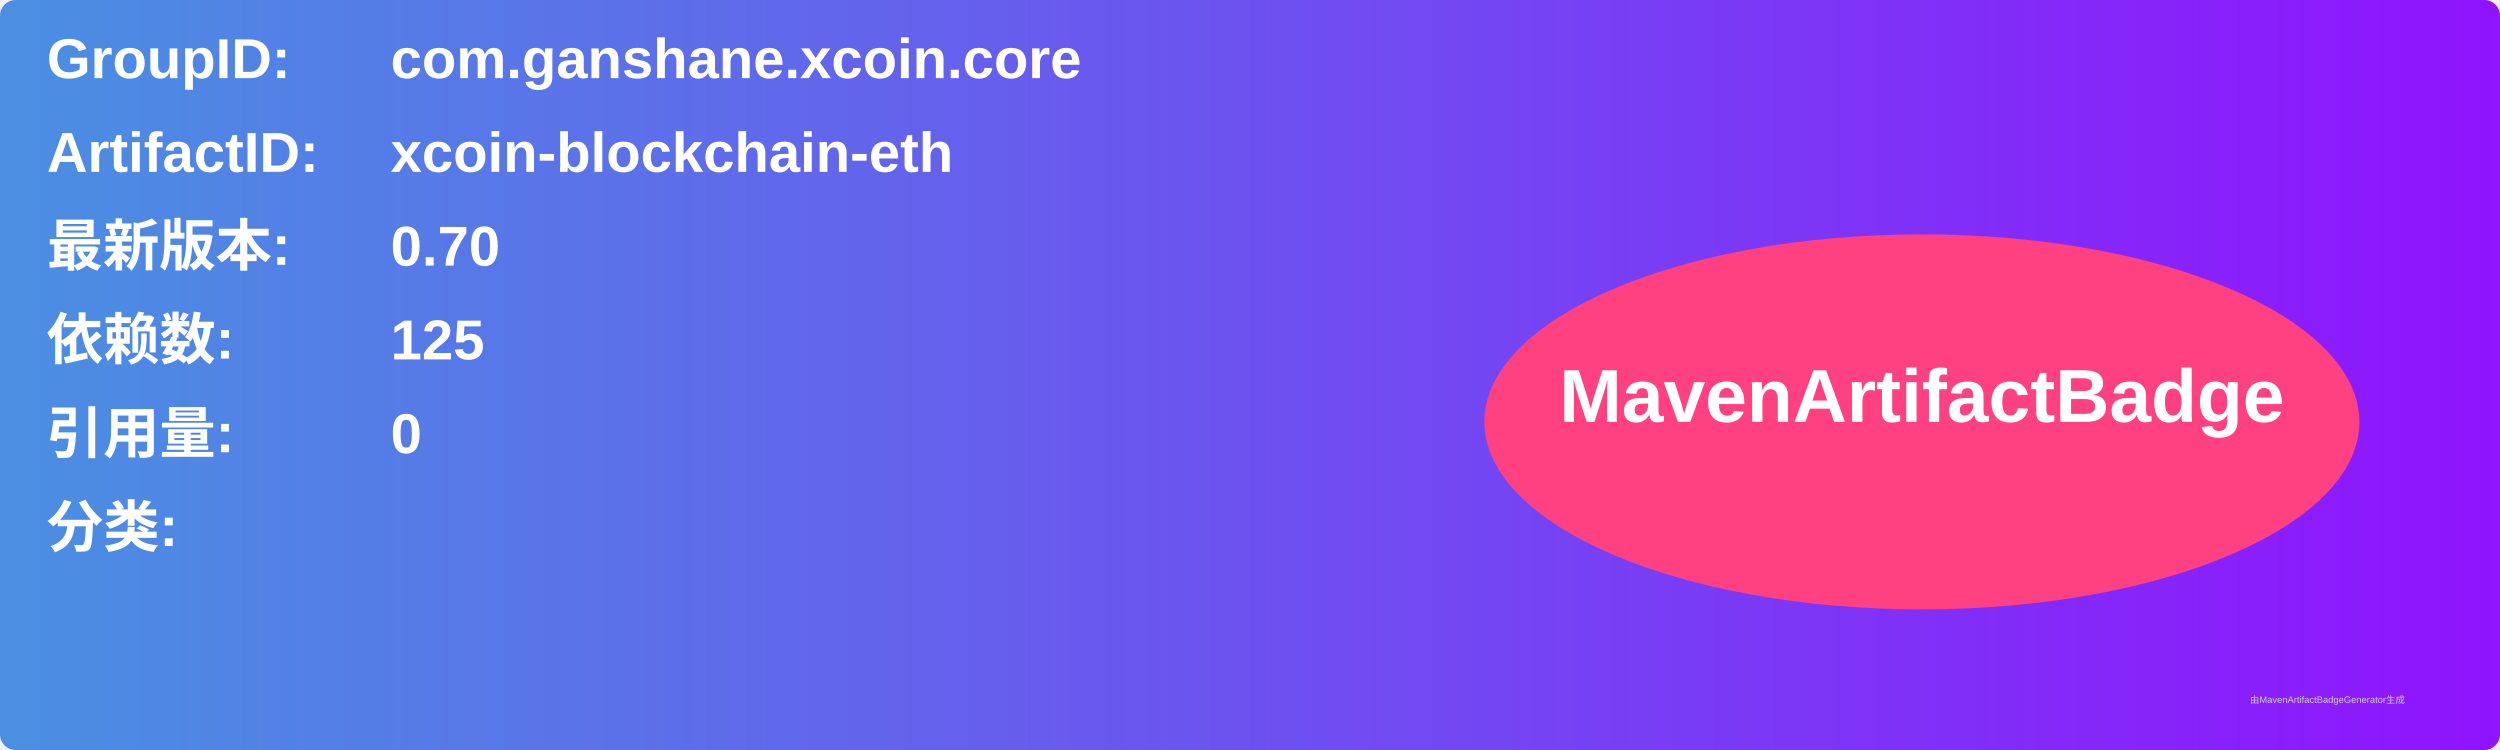
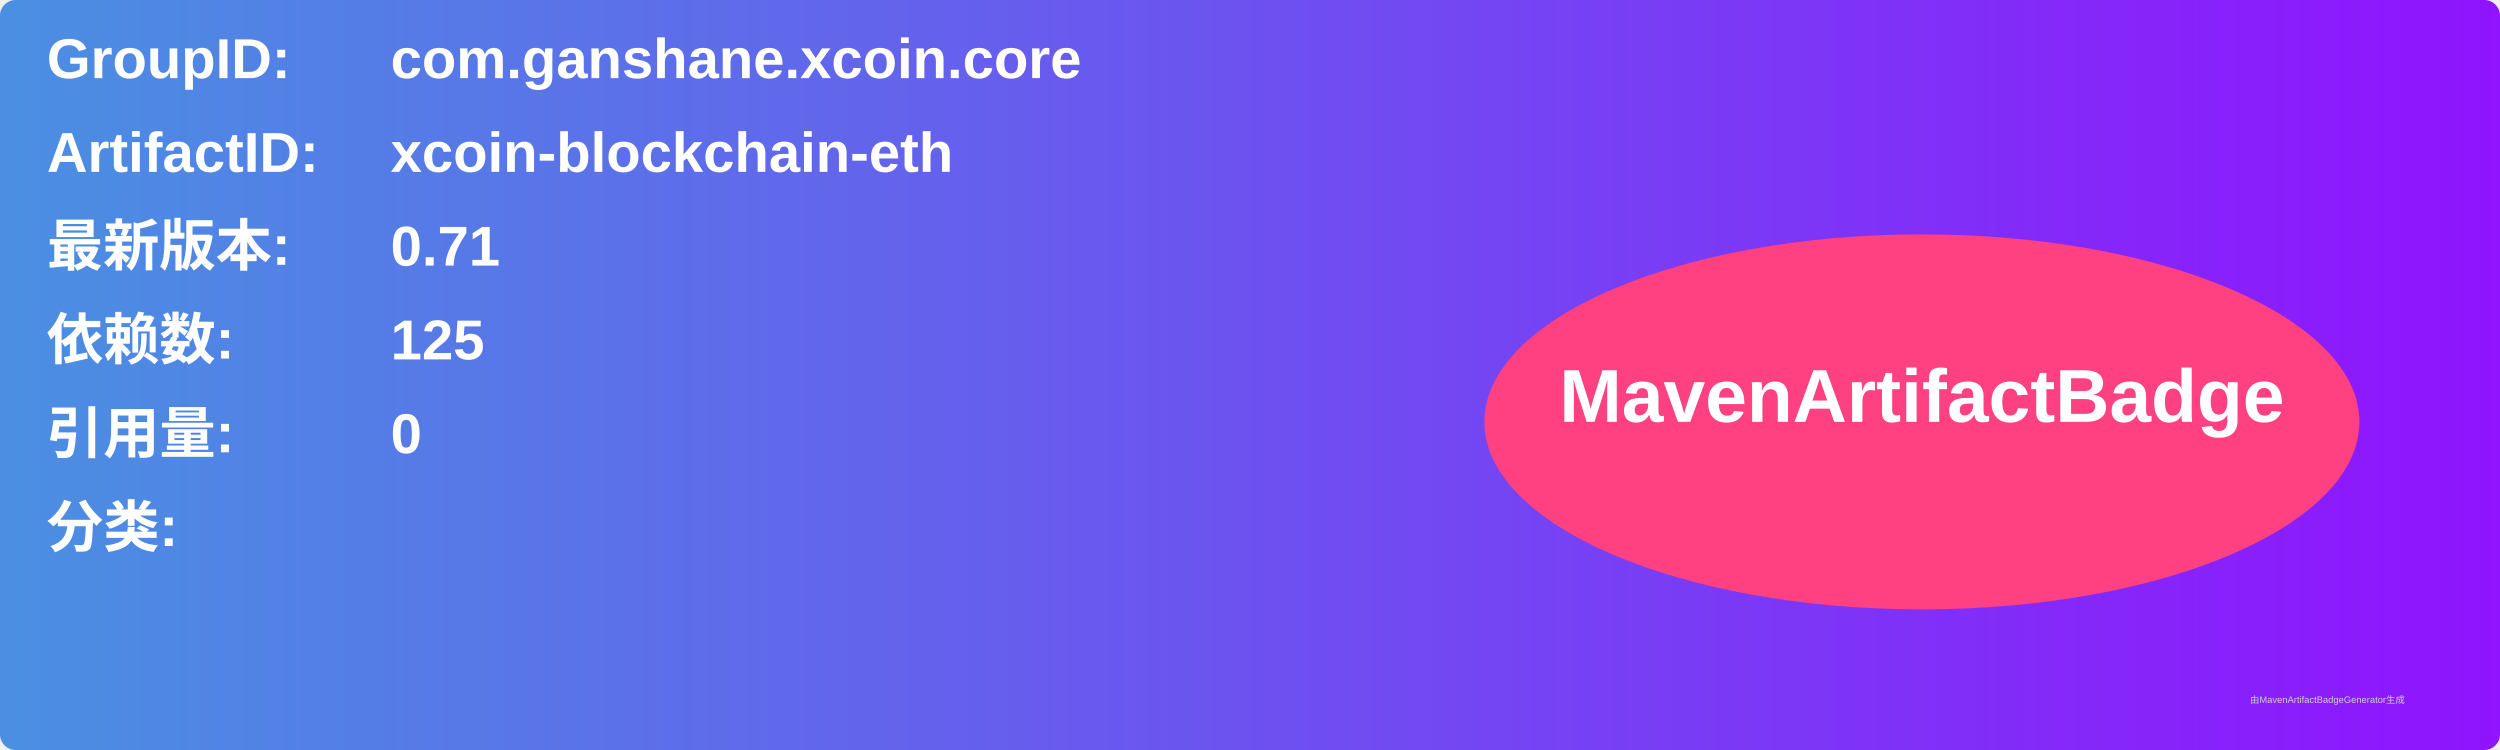
<svg xmlns="http://www.w3.org/2000/svg" width="800" height="240" viewBox="0 0 800 240">
  <linearGradient id="grad" x1="0%" y1="0%" x2="100%" y2="0%">
    <stop offset="0%" stop-color="#4a90e2" />
    <stop offset="100%" stop-color="#9013fe" />
  </linearGradient>
  <rect width="100%" height="100%" rx="5" ry="5" fill="url(#grad)" />
  <g transform="translate(15, 15)">
    <text x="0" y="10" font-family="Arial" font-size="18" fill="white" font-weight="bold" width="260">GroupID:</text>
    <text x="110" y="10" font-family="Arial" font-size="18" fill="white" font-weight="bold" width="460">com.ganshane.xcoin.core</text>
    <text x="0" y="40" font-family="Arial" font-size="18" fill="white" font-weight="bold" width="260">ArtifactID:</text>
    <text x="110" y="40" font-family="Arial" font-size="18" fill="white" font-weight="bold" width="460">xcoin-blockchain-eth</text>
    <text x="0" y="70" font-family="Arial" font-size="18" fill="white" font-weight="bold">最新版本:</text>
    <text x="110" y="70" font-family="Arial" font-size="18" fill="white" font-weight="bold">
-       <tspan font-weight="bold">0.70</tspan>
+       <tspan font-weight="bold">0.71</tspan>
    </text>
    <text x="0" y="100" font-family="Arial" font-size="18" fill="white" font-weight="bold">依赖数: </text>
    <text x="110" y="100" font-family="Arial" font-size="18" fill="white">
      <tspan font-weight="bold">125</tspan>
    </text>
    <text x="0" y="130" font-family="Arial" font-size="18" fill="white" font-weight="bold">引用量: </text>
    <text x="110" y="130" font-family="Arial" font-size="18" fill="white">
      <tspan font-weight="bold">0</tspan>
    </text>
    <text x="0" y="160" font-family="Arial" font-size="18" fill="white" font-weight="bold">分类:</text>
    <text x="10" y="190" font-family="Arial" font-size="10" fill="white">
      <tspan font-weight="bold" />
    </text>
    <ellipse cx="600" cy="120" rx="140" ry="60" fill="#ff4081" />
    <text x="600" y="120" text-anchor="middle" font-family="Arial" font-size="24" fill="white" font-weight="bold">MavenArtifactBadge</text>
  </g>
  <text x="720" y="225" font-family="Arial" font-size="3" fill="#d0d0d0">由MavenArtifactBadgeGenerator生成</text>
</svg>
